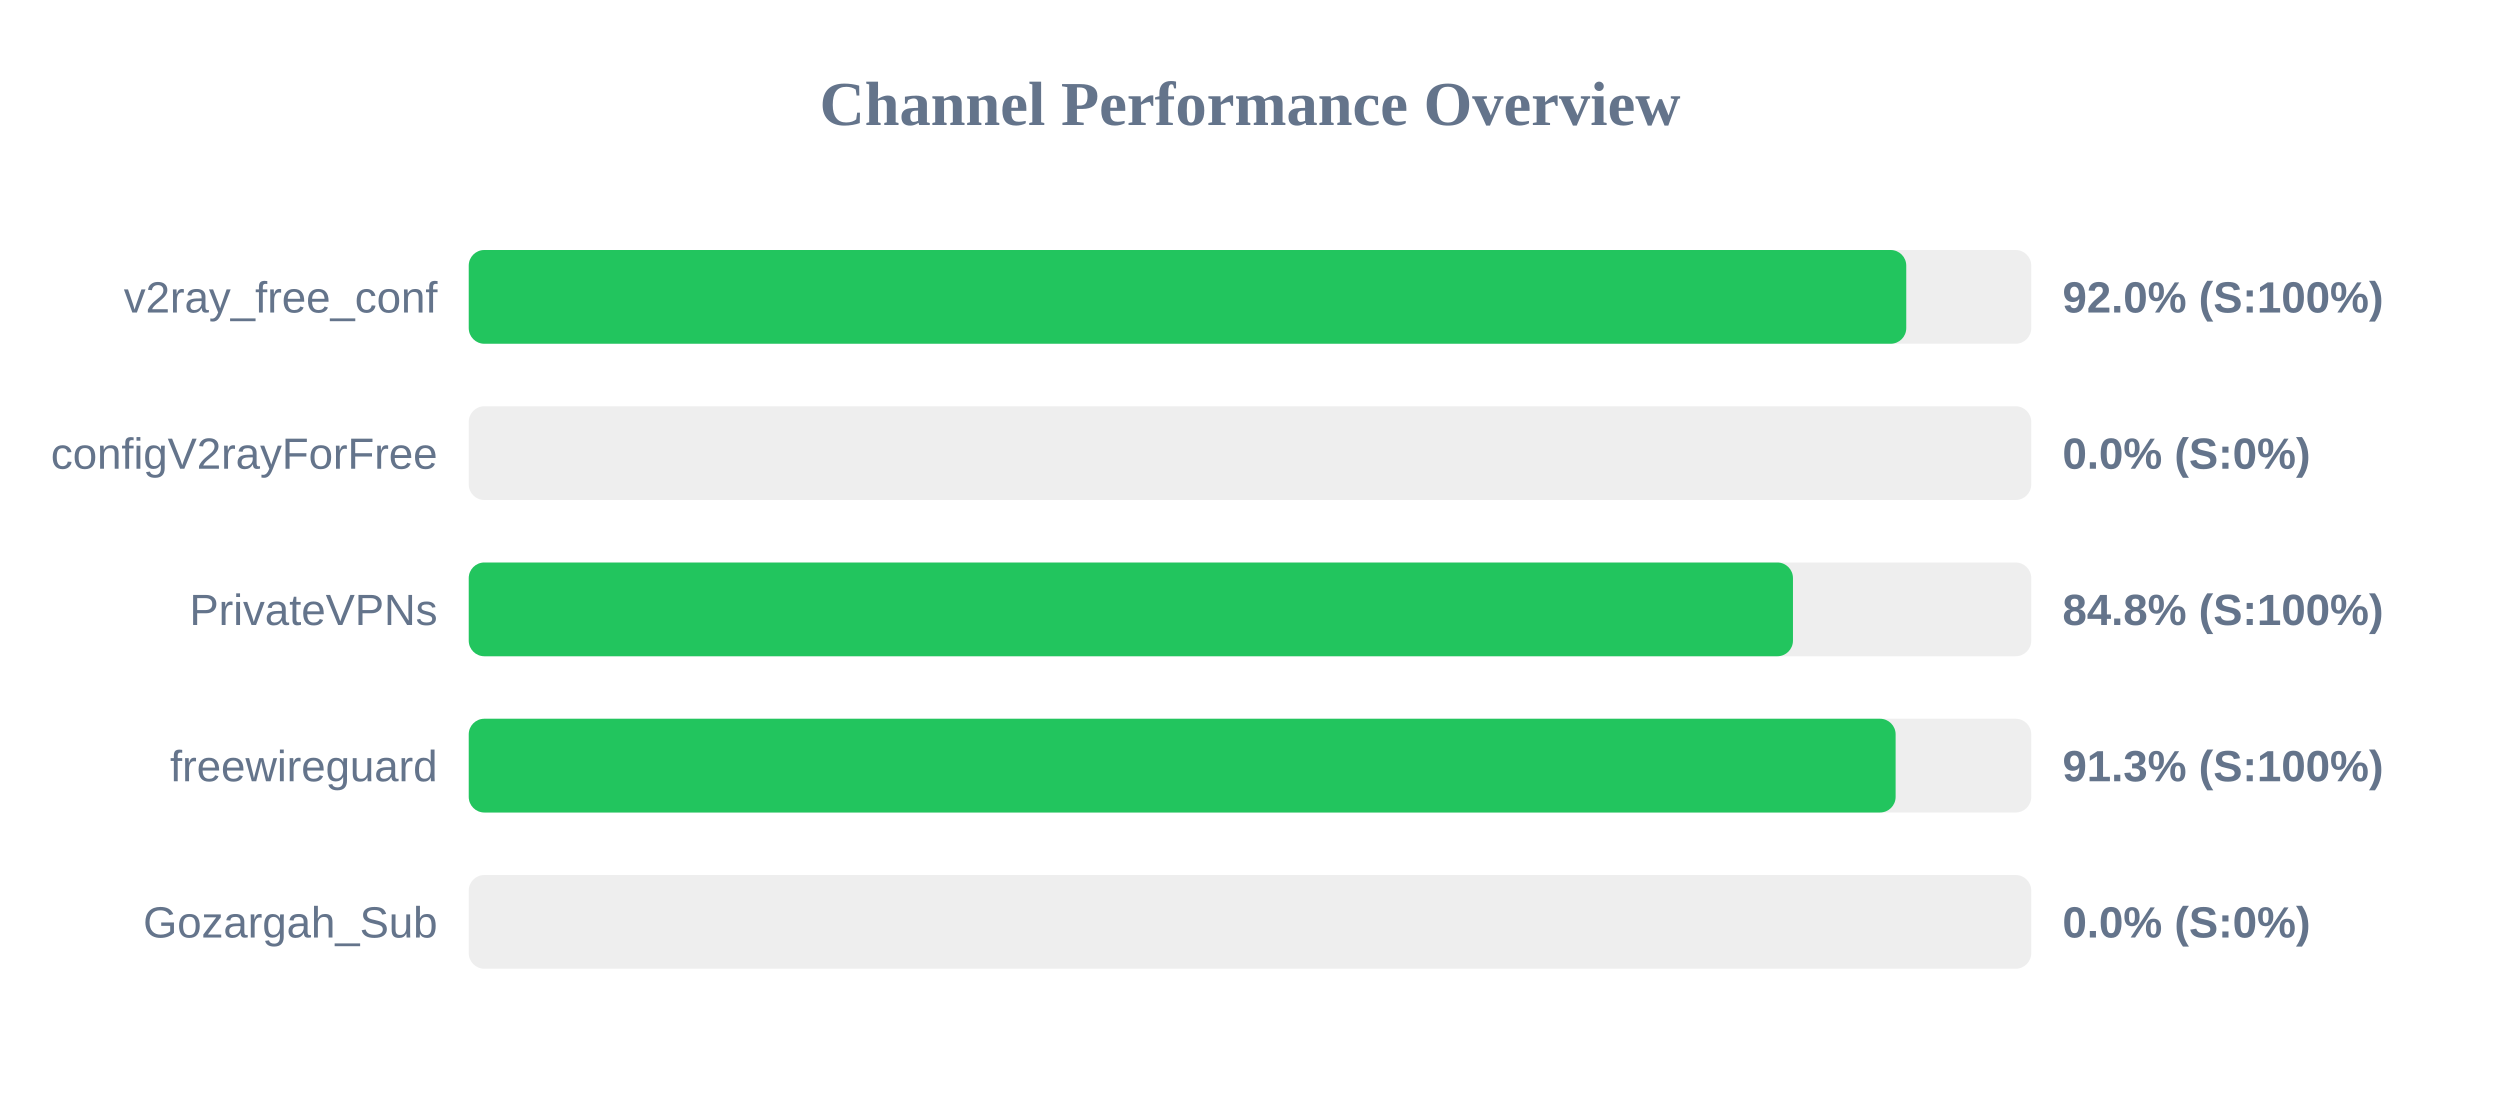
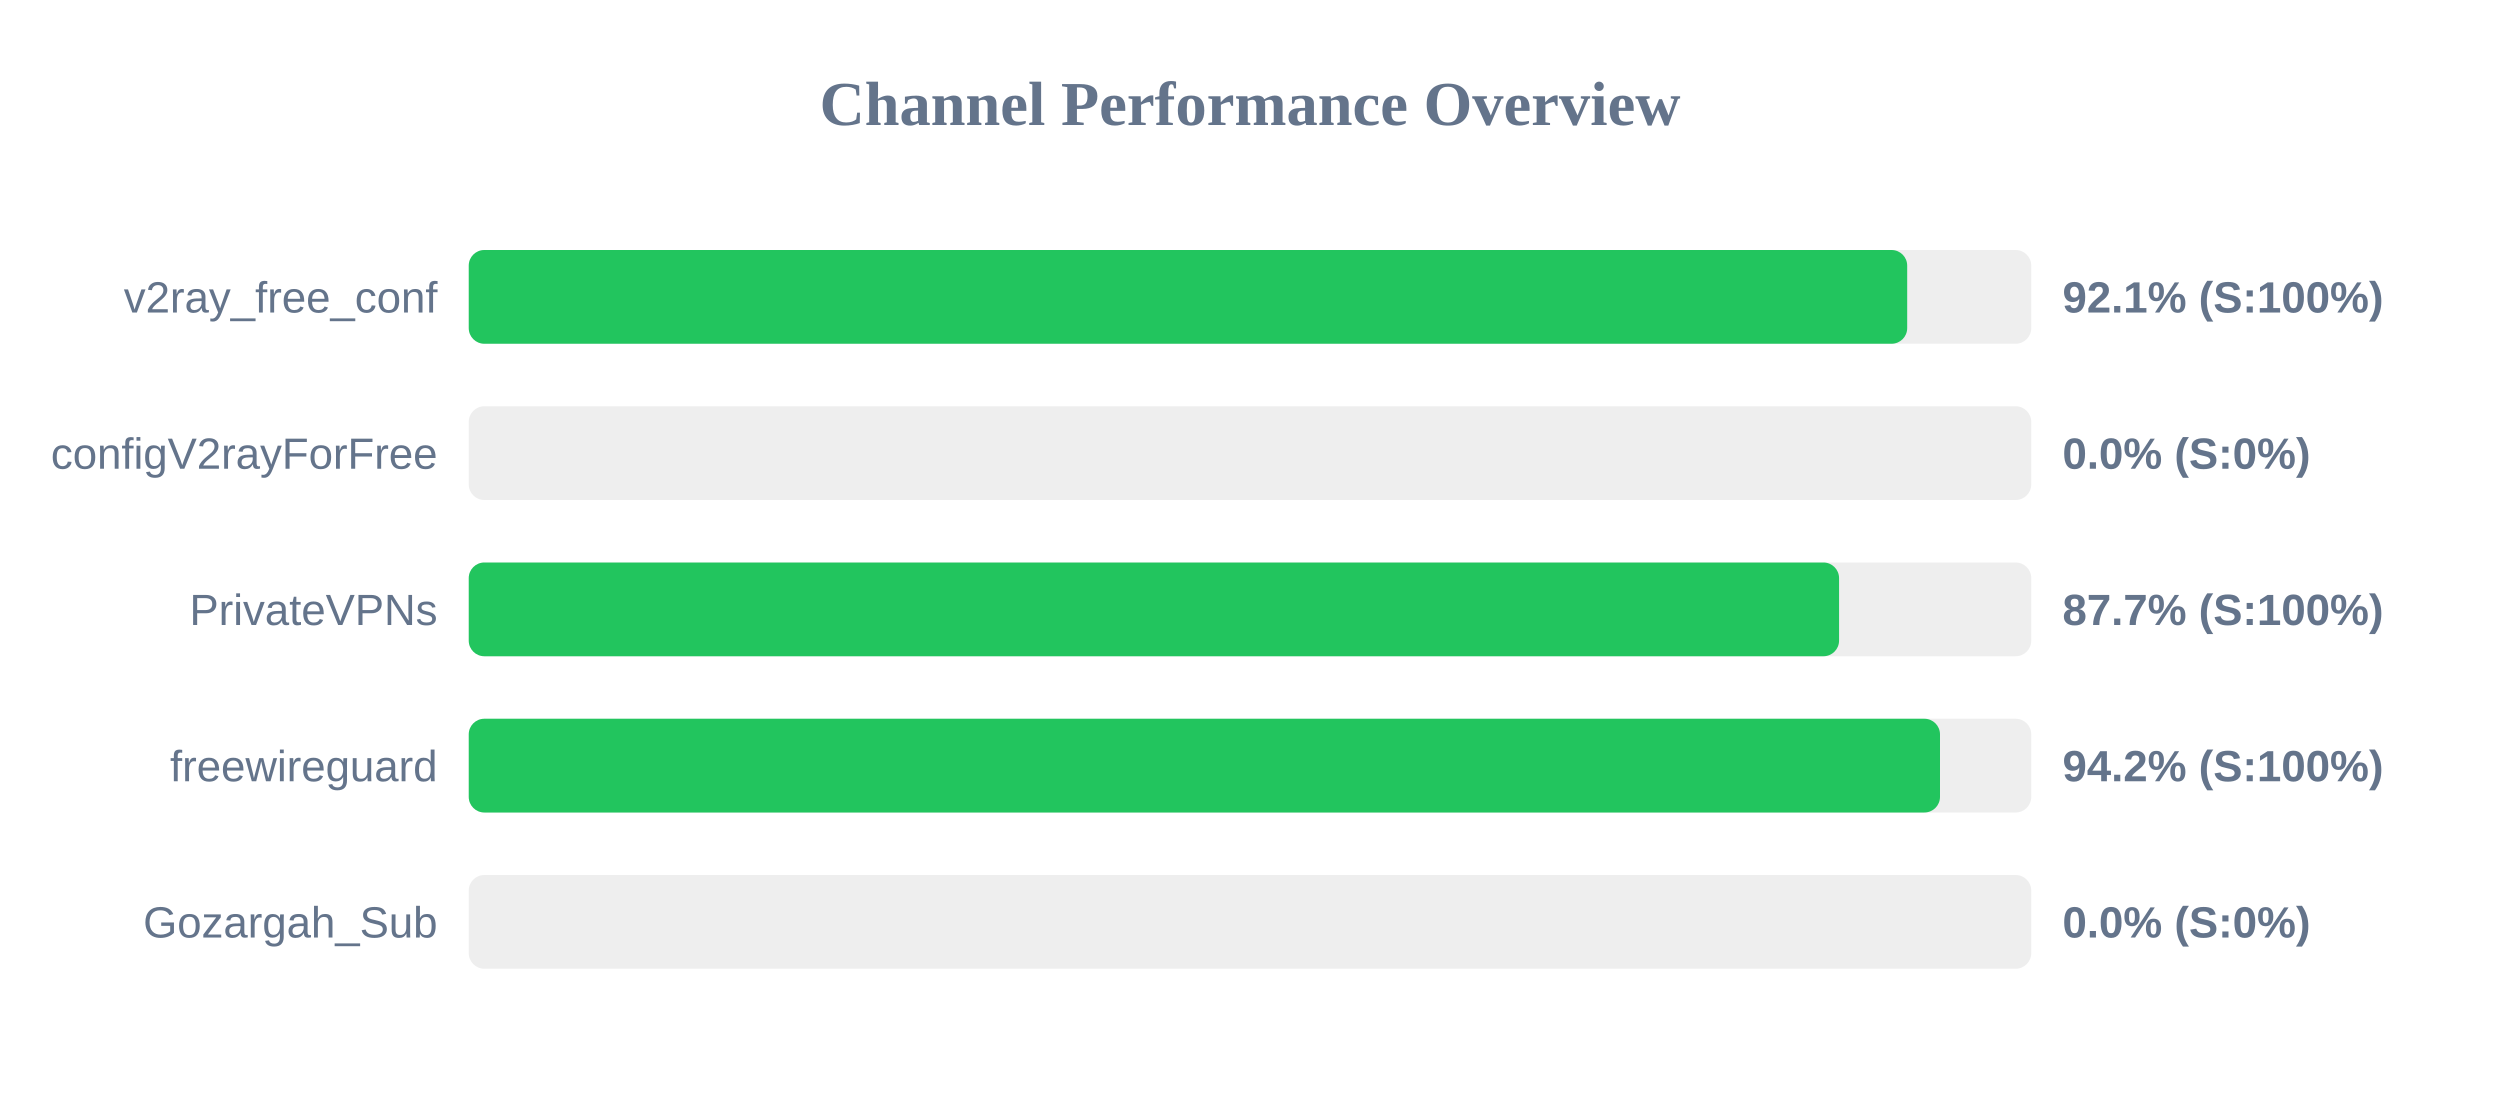
<svg xmlns="http://www.w3.org/2000/svg" width="800" height="350" version="1.1">
  <style>
        .row { font: 14px Arial; fill: #64748b; }
        .score { font: bold 14px Arial; fill: #64748b; }
    </style>
  <text x="400" y="40" text-anchor="middle" font-size="20px" font-weight="bold" fill="#64748b">Channel Performance Overview</text>
  <rect x="150" y="80" width="500" height="30" fill="#eee" rx="5" />
-   <rect x="150" y="80" width="460.0" height="30" fill="#22c55e" rx="5" />
+   <rect x="150" y="80" width="460.3" height="30" fill="#22c55e" rx="5" />
  <text x="140" y="100" text-anchor="end" class="row">v2ray_free_conf</text>
-   <text x="660" y="100" text-anchor="start" class="score">92.0% (S:100%)</text>
+   <text x="660" y="100" text-anchor="start" class="score">92.1% (S:100%)</text>
  <rect x="150" y="130" width="500" height="30" fill="#eee" rx="5" />
  <rect x="150" y="130" width="0.0" height="30" fill="#ef4444" rx="5" />
  <text x="140" y="150" text-anchor="end" class="row">configV2rayForFree</text>
  <text x="660" y="150" text-anchor="start" class="score">0.0% (S:0%)</text>
  <rect x="150" y="180" width="500" height="30" fill="#eee" rx="5" />
-   <rect x="150" y="180" width="423.75" height="30" fill="#22c55e" rx="5" />
+   <rect x="150" y="180" width="438.5" height="30" fill="#22c55e" rx="5" />
  <text x="140" y="200" text-anchor="end" class="row">PrivateVPNs</text>
-   <text x="660" y="200" text-anchor="start" class="score">84.8% (S:100%)</text>
+   <text x="660" y="200" text-anchor="start" class="score">87.7% (S:100%)</text>
  <rect x="150" y="230" width="500" height="30" fill="#eee" rx="5" />
-   <rect x="150" y="230" width="456.6" height="30" fill="#22c55e" rx="5" />
+   <rect x="150" y="230" width="470.8" height="30" fill="#22c55e" rx="5" />
  <text x="140" y="250" text-anchor="end" class="row">freewireguard</text>
-   <text x="660" y="250" text-anchor="start" class="score">91.3% (S:100%)</text>
+   <text x="660" y="250" text-anchor="start" class="score">94.2% (S:100%)</text>
  <rect x="150" y="280" width="500" height="30" fill="#eee" rx="5" />
  <rect x="150" y="280" width="0.0" height="30" fill="#ef4444" rx="5" />
  <text x="140" y="300" text-anchor="end" class="row">Gozargah_Sub</text>
  <text x="660" y="300" text-anchor="start" class="score">0.0% (S:0%)</text>
</svg>
